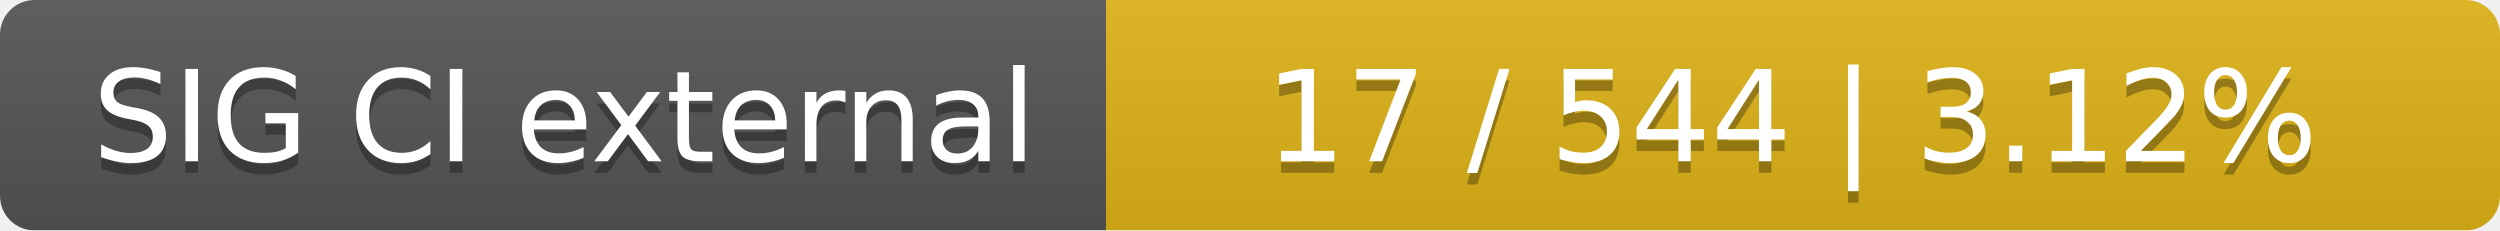
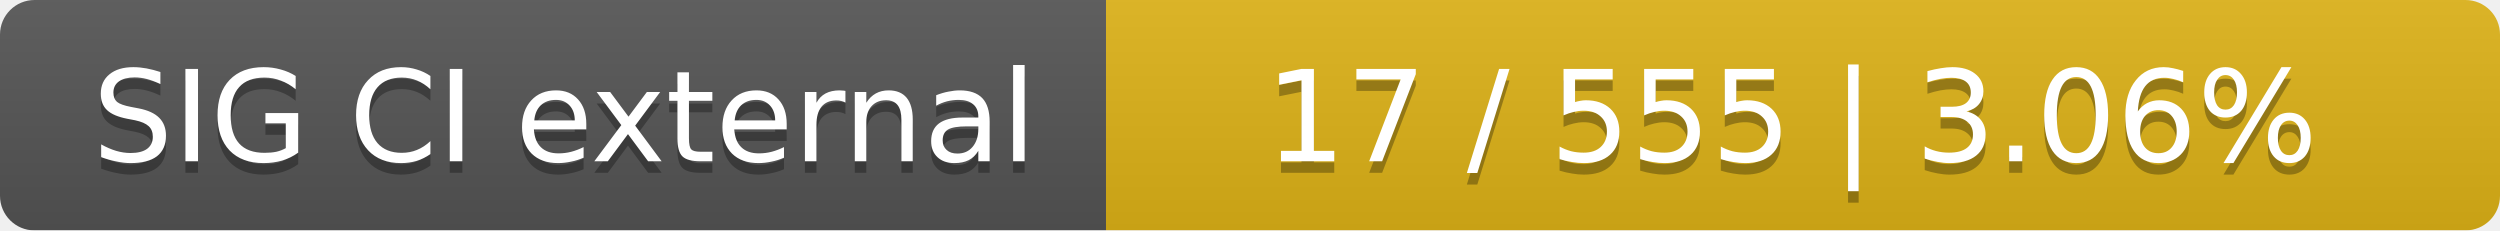
<svg xmlns="http://www.w3.org/2000/svg" width="217" height="20">
  <linearGradient id="smooth" x2="0" y2="100%">
    <stop offset="0" stop-color="#bbb" stop-opacity=".1" />
    <stop offset="1" stop-opacity=".1" />
  </linearGradient>
  <mask id="round">
    <rect width="217" height="20" rx="3" fill="#fff" />
  </mask>
  <g mask="url(#round)">
    <rect width="96" height="20" fill="#555" />
    <rect x="96" width="121" height="20" fill="#dfb317" />
    <rect width="217" height="20" fill="url(#smooth)" />
  </g>
  <g fill="#fff" text-anchor="middle" font-family="DejaVu Sans,Verdana,Geneva,sans-serif" font-size="11">
    <text x="49" y="15" fill="#010101" fill-opacity=".3">SIG CI external</text>
    <text x="49" y="14">SIG CI external</text>
-     <text x="155.5" y="15" fill="#010101" fill-opacity=".3">17 / 544    |    3.12%</text>
-     <text x="155.5" y="14">17 / 544    |    3.12%</text>
+     <text x="155.5" y="15" fill="#010101" fill-opacity=".3">17 / 555    |    3.06%</text>
+     <text x="155.5" y="14">17 / 555    |    3.06%</text>
  </g>
</svg>
